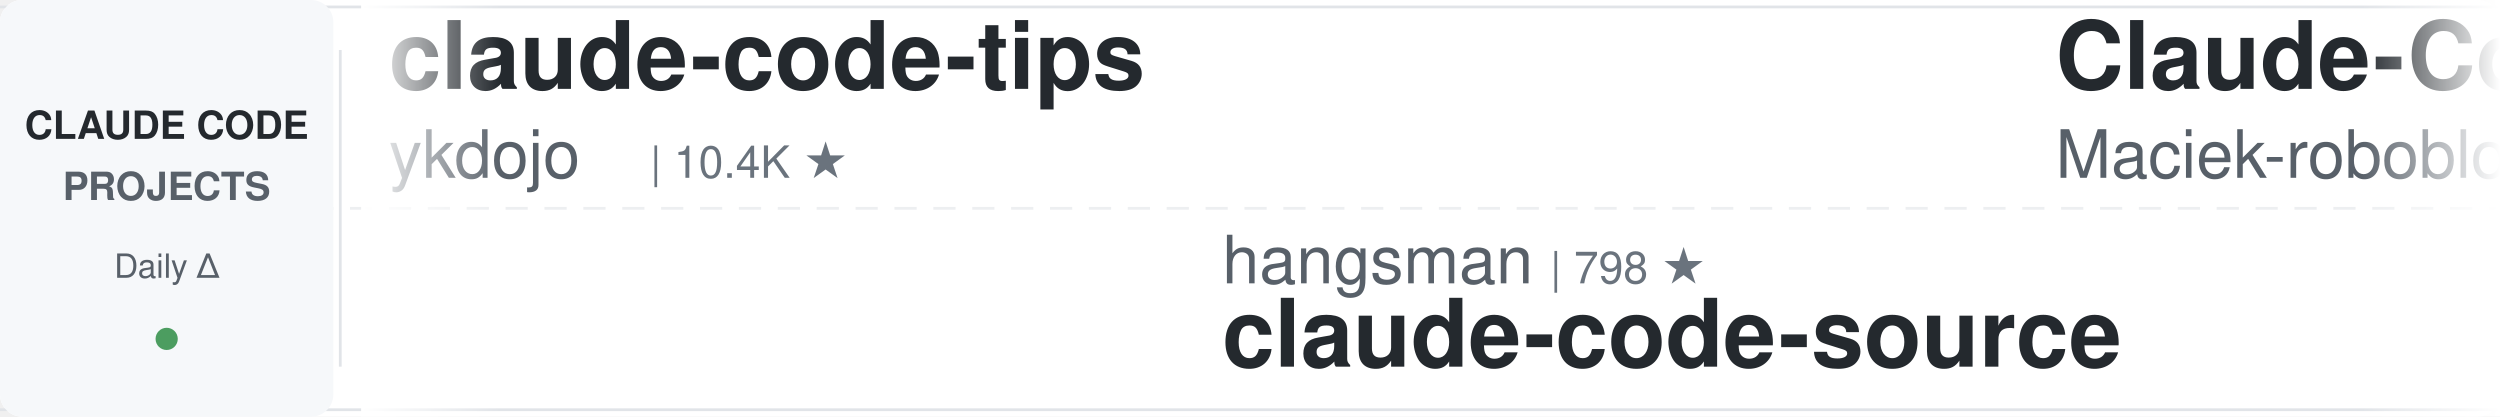
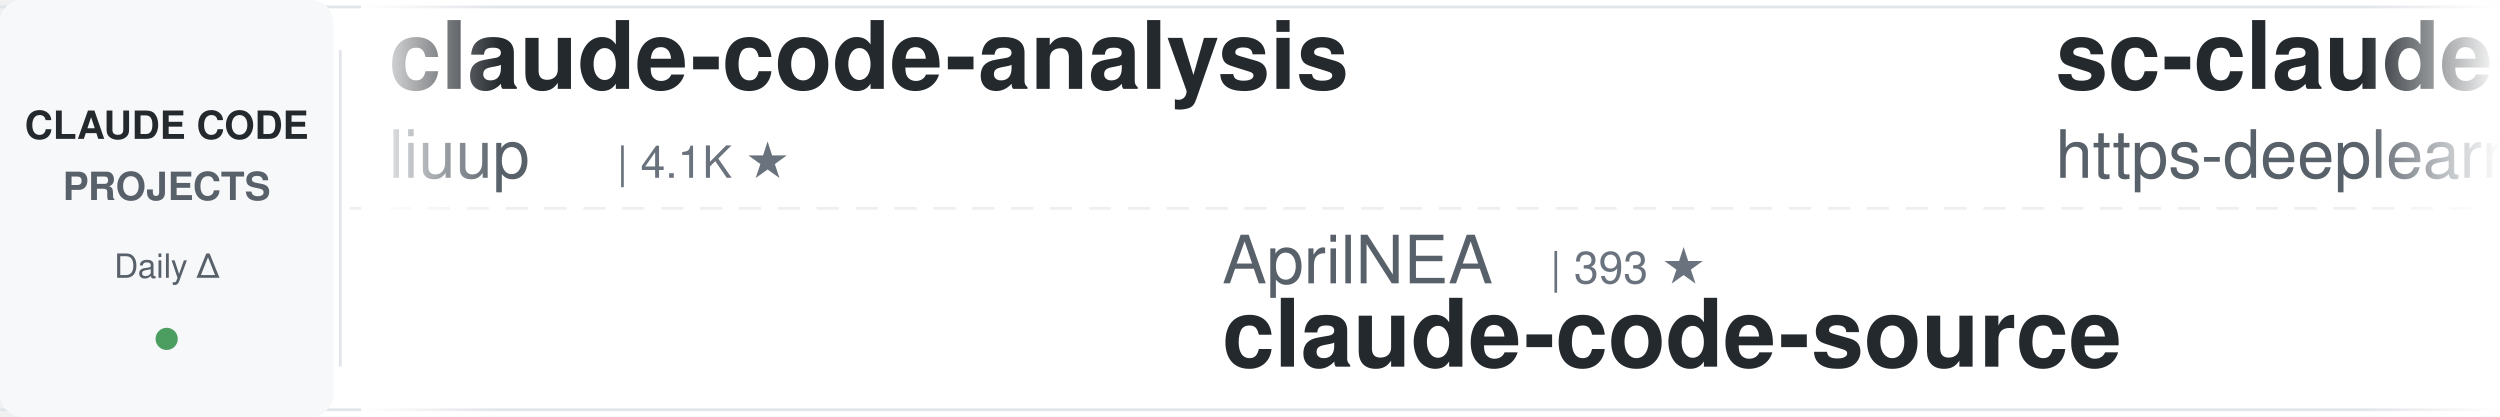
<svg xmlns="http://www.w3.org/2000/svg" width="900" height="150">
  <defs>
    <linearGradient id="leftFade" x1="0%" y1="0%" x2="100%" y2="0%">
      <stop offset="0%" style="stop-color:#ffffff;stop-opacity:1" />
      <stop offset="100%" style="stop-color:#ffffff;stop-opacity:0" />
    </linearGradient>
    <linearGradient id="rightFade" x1="0%" y1="0%" x2="100%" y2="0%">
      <stop offset="0%" style="stop-color:#ffffff;stop-opacity:0" />
      <stop offset="100%" style="stop-color:#ffffff;stop-opacity:1" />
    </linearGradient>
  </defs>
  <rect width="900" height="150" fill="#ffffff" rx="8" />
  <rect x="0" y="2" width="900" height="1" fill="#e1e4e8" />
  <rect x="0" y="147" width="900" height="1" fill="#e1e4e8" />
  <line x1="0" y1="75" x2="900" y2="75" stroke="#e1e4e8" stroke-width="1" stroke-dasharray="8 6" opacity="0.6" />
  <rect x="0" y="0" width="120" height="150" fill="#f6f8fa" rx="8" />
  <text x="60" y="50" font-family="-apple-system, BlinkMacSystemFont, 'Segoe UI', Helvetica, Arial, sans-serif" font-size="14" font-weight="600" fill="#24292e" text-anchor="middle">CLAUDE CODE</text>
  <text x="60" y="72" font-family="-apple-system, BlinkMacSystemFont, 'Segoe UI', Helvetica, Arial, sans-serif" font-size="14" font-weight="600" fill="#586069" text-anchor="middle">PROJECTS</text>
  <text x="60" y="100" font-family="-apple-system, BlinkMacSystemFont, 'Segoe UI', Helvetica, Arial, sans-serif" font-size="12" font-weight="500" fill="#586069" text-anchor="middle">Daily Δ</text>
  <circle cx="60" cy="122" r="4" fill="#22863a" opacity="0.8" />
  <rect x="122" y="18" width="1" height="114" fill="#e1e4e8" />
  <clipPath id="tickerClip">
    <rect x="130" y="0" width="770" height="150" />
  </clipPath>
  <g clip-path="url(#tickerClip)">
    <g id="tickerItems">
      <animateTransform attributeName="transform" attributeType="XML" type="translate" from="0 0" to="-3000 0" dur="54s" repeatCount="indefinite" />
      <g transform="translate(0, 0)">
-         <text x="140" y="32" font-family="-apple-system, BlinkMacSystemFont, 'Segoe UI', Helvetica, Arial, sans-serif" font-size="34" font-weight="600" fill="#24292e">claude-code-tips</text>
-         <text x="140" y="64" font-family="-apple-system, BlinkMacSystemFont, 'Segoe UI', Helvetica, Arial, sans-serif" font-size="24" font-weight="400" fill="#586069">ykdojo</text>
-         <text x="234" y="64" font-family="-apple-system, BlinkMacSystemFont, 'Segoe UI', Helvetica, Arial, sans-serif" font-size="16" font-weight="500" fill="#6a737d">| 10.4K ★</text>
+         <text x="140" y="32" font-family="-apple-system, BlinkMacSystemFont, 'Segoe UI', Helvetica, Arial, sans-serif" font-size="34" font-weight="600" fill="#24292e">claude-code-analysis</text>
+         <text x="140" y="64" font-family="-apple-system, BlinkMacSystemFont, 'Segoe UI', Helvetica, Arial, sans-serif" font-size="24" font-weight="400" fill="#586069">liuup</text>
+         <text x="222" y="64" font-family="-apple-system, BlinkMacSystemFont, 'Segoe UI', Helvetica, Arial, sans-serif" font-size="16" font-weight="500" fill="#6a737d">| 4.1K ★</text>
      </g>
      <g transform="translate(300, 0)">
-         <text x="140" y="102" font-family="-apple-system, BlinkMacSystemFont, 'Segoe UI', Helvetica, Arial, sans-serif" font-size="24" font-weight="400" fill="#586069">hangsman</text>
-         <text x="258" y="102" font-family="-apple-system, BlinkMacSystemFont, 'Segoe UI', Helvetica, Arial, sans-serif" font-size="16" font-weight="500" fill="#6a737d">| 798 ★</text>
+         <text x="140" y="102" font-family="-apple-system, BlinkMacSystemFont, 'Segoe UI', Helvetica, Arial, sans-serif" font-size="24" font-weight="400" fill="#586069">AprilNEA</text>
+         <text x="258" y="102" font-family="-apple-system, BlinkMacSystemFont, 'Segoe UI', Helvetica, Arial, sans-serif" font-size="16" font-weight="500" fill="#6a737d">| 393 ★</text>
        <text x="140" y="132" font-family="-apple-system, BlinkMacSystemFont, 'Segoe UI', Helvetica, Arial, sans-serif" font-size="34" font-weight="600" fill="#24292e">claude-code-source</text>
      </g>
      <g transform="translate(600, 0)">
+         <text x="140" y="32" font-family="-apple-system, BlinkMacSystemFont, 'Segoe UI', Helvetica, Arial, sans-serif" font-size="34" font-weight="600" fill="#24292e">sc-claude-code-files</text>
+         <text x="140" y="64" font-family="-apple-system, BlinkMacSystemFont, 'Segoe UI', Helvetica, Arial, sans-serif" font-size="24" font-weight="400" fill="#586069">https-deeplearning-ai</text>
+         <text x="414" y="64" font-family="-apple-system, BlinkMacSystemFont, 'Segoe UI', Helvetica, Arial, sans-serif" font-size="16" font-weight="500" fill="#6a737d">| 567 ★</text>
+       </g>
+       <g transform="translate(900, 0)">
+         <text x="140" y="102" font-family="-apple-system, BlinkMacSystemFont, 'Segoe UI', Helvetica, Arial, sans-serif" font-size="24" font-weight="400" fill="#586069">OneRedOak</text>
+         <text x="270" y="102" font-family="-apple-system, BlinkMacSystemFont, 'Segoe UI', Helvetica, Arial, sans-serif" font-size="16" font-weight="500" fill="#6a737d">| 3.9K ★</text>
+         <text x="140" y="132" font-family="-apple-system, BlinkMacSystemFont, 'Segoe UI', Helvetica, Arial, sans-serif" font-size="34" font-weight="600" fill="#24292e">claude-code-workflows</text>
+       </g>
+       <g transform="translate(1200, 0)">
+         <text x="140" y="32" font-family="-apple-system, BlinkMacSystemFont, 'Segoe UI', Helvetica, Arial, sans-serif" font-size="34" font-weight="600" fill="#24292e">claude-code-hooks-master...</text>
+         <text x="140" y="64" font-family="-apple-system, BlinkMacSystemFont, 'Segoe UI', Helvetica, Arial, sans-serif" font-size="24" font-weight="400" fill="#586069">disler</text>
+         <text x="234" y="64" font-family="-apple-system, BlinkMacSystemFont, 'Segoe UI', Helvetica, Arial, sans-serif" font-size="16" font-weight="500" fill="#6a737d">| 4.0K ★</text>
+       </g>
+       <g transform="translate(1500, 0)">
+         <text x="140" y="102" font-family="-apple-system, BlinkMacSystemFont, 'Segoe UI', Helvetica, Arial, sans-serif" font-size="24" font-weight="400" fill="#586069">rohitg00</text>
+         <text x="258" y="102" font-family="-apple-system, BlinkMacSystemFont, 'Segoe UI', Helvetica, Arial, sans-serif" font-size="16" font-weight="500" fill="#6a737d">| 2.9K ★</text>
+         <text x="140" y="132" font-family="-apple-system, BlinkMacSystemFont, 'Segoe UI', Helvetica, Arial, sans-serif" font-size="34" font-weight="600" fill="#24292e">awesome-claude-code-tool...</text>
+       </g>
+       <g transform="translate(1800, 0)">
+         <text x="140" y="32" font-family="-apple-system, BlinkMacSystemFont, 'Segoe UI', Helvetica, Arial, sans-serif" font-size="34" font-weight="600" fill="#24292e">claude-code-video-toolki...</text>
+         <text x="140" y="64" font-family="-apple-system, BlinkMacSystemFont, 'Segoe UI', Helvetica, Arial, sans-serif" font-size="24" font-weight="400" fill="#586069">digitalsamba</text>
+         <text x="306" y="64" font-family="-apple-system, BlinkMacSystemFont, 'Segoe UI', Helvetica, Arial, sans-serif" font-size="16" font-weight="500" fill="#6a737d">| 2.8K ★</text>
+       </g>
+       <g transform="translate(2100, 0)">
+         <text x="140" y="102" font-family="-apple-system, BlinkMacSystemFont, 'Segoe UI', Helvetica, Arial, sans-serif" font-size="24" font-weight="400" fill="#586069">centminmod</text>
+         <text x="282" y="102" font-family="-apple-system, BlinkMacSystemFont, 'Segoe UI', Helvetica, Arial, sans-serif" font-size="16" font-weight="500" fill="#6a737d">| 2.7K ★</text>
+         <text x="140" y="132" font-family="-apple-system, BlinkMacSystemFont, 'Segoe UI', Helvetica, Arial, sans-serif" font-size="34" font-weight="600" fill="#24292e">my-claude-code-setup</text>
+       </g>
+       <g transform="translate(2400, 0)">
        <text x="140" y="32" font-family="-apple-system, BlinkMacSystemFont, 'Segoe UI', Helvetica, Arial, sans-serif" font-size="34" font-weight="600" fill="#24292e">Claude-Code-Usage-Monito...</text>
        <text x="140" y="64" font-family="-apple-system, BlinkMacSystemFont, 'Segoe UI', Helvetica, Arial, sans-serif" font-size="24" font-weight="400" fill="#586069">Maciek-roboblog</text>
        <text x="342" y="64" font-family="-apple-system, BlinkMacSystemFont, 'Segoe UI', Helvetica, Arial, sans-serif" font-size="16" font-weight="500" fill="#6a737d">| 8.8K ★</text>
      </g>
-       <g transform="translate(900, 0)">
+       <g transform="translate(2700, 0)">
        <text x="140" y="102" font-family="-apple-system, BlinkMacSystemFont, 'Segoe UI', Helvetica, Arial, sans-serif" font-size="24" font-weight="400" fill="#586069">anthropics</text>
-         <text x="282" y="102" font-family="-apple-system, BlinkMacSystemFont, 'Segoe UI', Helvetica, Arial, sans-serif" font-size="16" font-weight="500" fill="#6a737d">| 10.1K ★</text>
-         <text x="140" y="132" font-family="-apple-system, BlinkMacSystemFont, 'Segoe UI', Helvetica, Arial, sans-serif" font-size="34" font-weight="600" fill="#24292e">claude-code-action</text>
-       </g>
-       <g transform="translate(1200, 0)">
-         <text x="140" y="32" font-family="-apple-system, BlinkMacSystemFont, 'Segoe UI', Helvetica, Arial, sans-serif" font-size="34" font-weight="600" fill="#24292e">edmunds-claude-code</text>
-         <text x="140" y="64" font-family="-apple-system, BlinkMacSystemFont, 'Segoe UI', Helvetica, Arial, sans-serif" font-size="24" font-weight="400" fill="#586069">edmund-io</text>
-         <text x="270" y="64" font-family="-apple-system, BlinkMacSystemFont, 'Segoe UI', Helvetica, Arial, sans-serif" font-size="16" font-weight="500" fill="#6a737d">| 1.5K ★</text>
-       </g>
-       <g transform="translate(1500, 0)">
-         <text x="140" y="102" font-family="-apple-system, BlinkMacSystemFont, 'Segoe UI', Helvetica, Arial, sans-serif" font-size="24" font-weight="400" fill="#586069">LING71671</text>
-         <text x="270" y="102" font-family="-apple-system, BlinkMacSystemFont, 'Segoe UI', Helvetica, Arial, sans-serif" font-size="16" font-weight="500" fill="#6a737d">| 995 ★</text>
-         <text x="140" y="132" font-family="-apple-system, BlinkMacSystemFont, 'Segoe UI', Helvetica, Arial, sans-serif" font-size="34" font-weight="600" fill="#24292e">Open-ClaudeCode</text>
-       </g>
-       <g transform="translate(1800, 0)">
-         <text x="140" y="32" font-family="-apple-system, BlinkMacSystemFont, 'Segoe UI', Helvetica, Arial, sans-serif" font-size="34" font-weight="600" fill="#24292e">claude-code-proxy</text>
-         <text x="140" y="64" font-family="-apple-system, BlinkMacSystemFont, 'Segoe UI', Helvetica, Arial, sans-serif" font-size="24" font-weight="400" fill="#586069">fuergaosi233</text>
-         <text x="306" y="64" font-family="-apple-system, BlinkMacSystemFont, 'Segoe UI', Helvetica, Arial, sans-serif" font-size="16" font-weight="500" fill="#6a737d">| 2.8K ★</text>
-       </g>
-       <g transform="translate(2100, 0)">
-         <text x="140" y="102" font-family="-apple-system, BlinkMacSystemFont, 'Segoe UI', Helvetica, Arial, sans-serif" font-size="24" font-weight="400" fill="#586069">Windy3f3f3f3f</text>
-         <text x="318" y="102" font-family="-apple-system, BlinkMacSystemFont, 'Segoe UI', Helvetica, Arial, sans-serif" font-size="16" font-weight="500" fill="#6a737d">| 3.8K ★</text>
-         <text x="140" y="132" font-family="-apple-system, BlinkMacSystemFont, 'Segoe UI', Helvetica, Arial, sans-serif" font-size="34" font-weight="600" fill="#24292e">how-claude-code-works</text>
-       </g>
-       <g transform="translate(2400, 0)">
-         <text x="140" y="32" font-family="-apple-system, BlinkMacSystemFont, 'Segoe UI', Helvetica, Arial, sans-serif" font-size="34" font-weight="600" fill="#24292e">claude-code-workflows</text>
-         <text x="140" y="64" font-family="-apple-system, BlinkMacSystemFont, 'Segoe UI', Helvetica, Arial, sans-serif" font-size="24" font-weight="400" fill="#586069">OneRedOak</text>
-         <text x="270" y="64" font-family="-apple-system, BlinkMacSystemFont, 'Segoe UI', Helvetica, Arial, sans-serif" font-size="16" font-weight="500" fill="#6a737d">| 3.9K ★</text>
-       </g>
-       <g transform="translate(2700, 0)">
-         <text x="140" y="102" font-family="-apple-system, BlinkMacSystemFont, 'Segoe UI', Helvetica, Arial, sans-serif" font-size="24" font-weight="400" fill="#586069">Yeachan-Heo</text>
-         <text x="294" y="102" font-family="-apple-system, BlinkMacSystemFont, 'Segoe UI', Helvetica, Arial, sans-serif" font-size="16" font-weight="500" fill="#6a737d">| 41.0K ★</text>
-         <text x="140" y="132" font-family="-apple-system, BlinkMacSystemFont, 'Segoe UI', Helvetica, Arial, sans-serif" font-size="34" font-weight="600" fill="#24292e">oh-my-claudecode</text>
+         <text x="282" y="102" font-family="-apple-system, BlinkMacSystemFont, 'Segoe UI', Helvetica, Arial, sans-serif" font-size="16" font-weight="500" fill="#6a737d">| 1.1K ★</text>
+         <text x="140" y="132" font-family="-apple-system, BlinkMacSystemFont, 'Segoe UI', Helvetica, Arial, sans-serif" font-size="34" font-weight="600" fill="#24292e">claude-code-base-action</text>
      </g>
      <g transform="translate(3000, 0)">
-         <text x="140" y="32" font-family="-apple-system, BlinkMacSystemFont, 'Segoe UI', Helvetica, Arial, sans-serif" font-size="34" font-weight="600" fill="#24292e">claude-code-tips</text>
-         <text x="140" y="64" font-family="-apple-system, BlinkMacSystemFont, 'Segoe UI', Helvetica, Arial, sans-serif" font-size="24" font-weight="400" fill="#586069">ykdojo</text>
-         <text x="234" y="64" font-family="-apple-system, BlinkMacSystemFont, 'Segoe UI', Helvetica, Arial, sans-serif" font-size="16" font-weight="500" fill="#6a737d">| 10.4K ★</text>
+         <text x="140" y="32" font-family="-apple-system, BlinkMacSystemFont, 'Segoe UI', Helvetica, Arial, sans-serif" font-size="34" font-weight="600" fill="#24292e">claude-code-analysis</text>
+         <text x="140" y="64" font-family="-apple-system, BlinkMacSystemFont, 'Segoe UI', Helvetica, Arial, sans-serif" font-size="24" font-weight="400" fill="#586069">liuup</text>
+         <text x="222" y="64" font-family="-apple-system, BlinkMacSystemFont, 'Segoe UI', Helvetica, Arial, sans-serif" font-size="16" font-weight="500" fill="#6a737d">| 4.1K ★</text>
      </g>
      <g transform="translate(3300, 0)">
-         <text x="140" y="102" font-family="-apple-system, BlinkMacSystemFont, 'Segoe UI', Helvetica, Arial, sans-serif" font-size="24" font-weight="400" fill="#586069">hangsman</text>
-         <text x="258" y="102" font-family="-apple-system, BlinkMacSystemFont, 'Segoe UI', Helvetica, Arial, sans-serif" font-size="16" font-weight="500" fill="#6a737d">| 798 ★</text>
+         <text x="140" y="102" font-family="-apple-system, BlinkMacSystemFont, 'Segoe UI', Helvetica, Arial, sans-serif" font-size="24" font-weight="400" fill="#586069">AprilNEA</text>
+         <text x="258" y="102" font-family="-apple-system, BlinkMacSystemFont, 'Segoe UI', Helvetica, Arial, sans-serif" font-size="16" font-weight="500" fill="#6a737d">| 393 ★</text>
        <text x="140" y="132" font-family="-apple-system, BlinkMacSystemFont, 'Segoe UI', Helvetica, Arial, sans-serif" font-size="34" font-weight="600" fill="#24292e">claude-code-source</text>
      </g>
      <g transform="translate(3600, 0)">
-         <text x="140" y="32" font-family="-apple-system, BlinkMacSystemFont, 'Segoe UI', Helvetica, Arial, sans-serif" font-size="34" font-weight="600" fill="#24292e">Claude-Code-Usage-Monito...</text>
-         <text x="140" y="64" font-family="-apple-system, BlinkMacSystemFont, 'Segoe UI', Helvetica, Arial, sans-serif" font-size="24" font-weight="400" fill="#586069">Maciek-roboblog</text>
-         <text x="342" y="64" font-family="-apple-system, BlinkMacSystemFont, 'Segoe UI', Helvetica, Arial, sans-serif" font-size="16" font-weight="500" fill="#6a737d">| 8.8K ★</text>
+         <text x="140" y="32" font-family="-apple-system, BlinkMacSystemFont, 'Segoe UI', Helvetica, Arial, sans-serif" font-size="34" font-weight="600" fill="#24292e">sc-claude-code-files</text>
+         <text x="140" y="64" font-family="-apple-system, BlinkMacSystemFont, 'Segoe UI', Helvetica, Arial, sans-serif" font-size="24" font-weight="400" fill="#586069">https-deeplearning-ai</text>
+         <text x="414" y="64" font-family="-apple-system, BlinkMacSystemFont, 'Segoe UI', Helvetica, Arial, sans-serif" font-size="16" font-weight="500" fill="#6a737d">| 567 ★</text>
      </g>
      <g transform="translate(3900, 0)">
-         <text x="140" y="102" font-family="-apple-system, BlinkMacSystemFont, 'Segoe UI', Helvetica, Arial, sans-serif" font-size="24" font-weight="400" fill="#586069">anthropics</text>
-         <text x="282" y="102" font-family="-apple-system, BlinkMacSystemFont, 'Segoe UI', Helvetica, Arial, sans-serif" font-size="16" font-weight="500" fill="#6a737d">| 10.1K ★</text>
-         <text x="140" y="132" font-family="-apple-system, BlinkMacSystemFont, 'Segoe UI', Helvetica, Arial, sans-serif" font-size="34" font-weight="600" fill="#24292e">claude-code-action</text>
+         <text x="140" y="102" font-family="-apple-system, BlinkMacSystemFont, 'Segoe UI', Helvetica, Arial, sans-serif" font-size="24" font-weight="400" fill="#586069">OneRedOak</text>
+         <text x="270" y="102" font-family="-apple-system, BlinkMacSystemFont, 'Segoe UI', Helvetica, Arial, sans-serif" font-size="16" font-weight="500" fill="#6a737d">| 3.9K ★</text>
+         <text x="140" y="132" font-family="-apple-system, BlinkMacSystemFont, 'Segoe UI', Helvetica, Arial, sans-serif" font-size="34" font-weight="600" fill="#24292e">claude-code-workflows</text>
      </g>
    </g>
  </g>
  <rect x="130" y="0" width="50" height="150" fill="url(#leftFade)" />
  <rect x="850" y="0" width="50" height="150" fill="url(#rightFade)" />
</svg>
